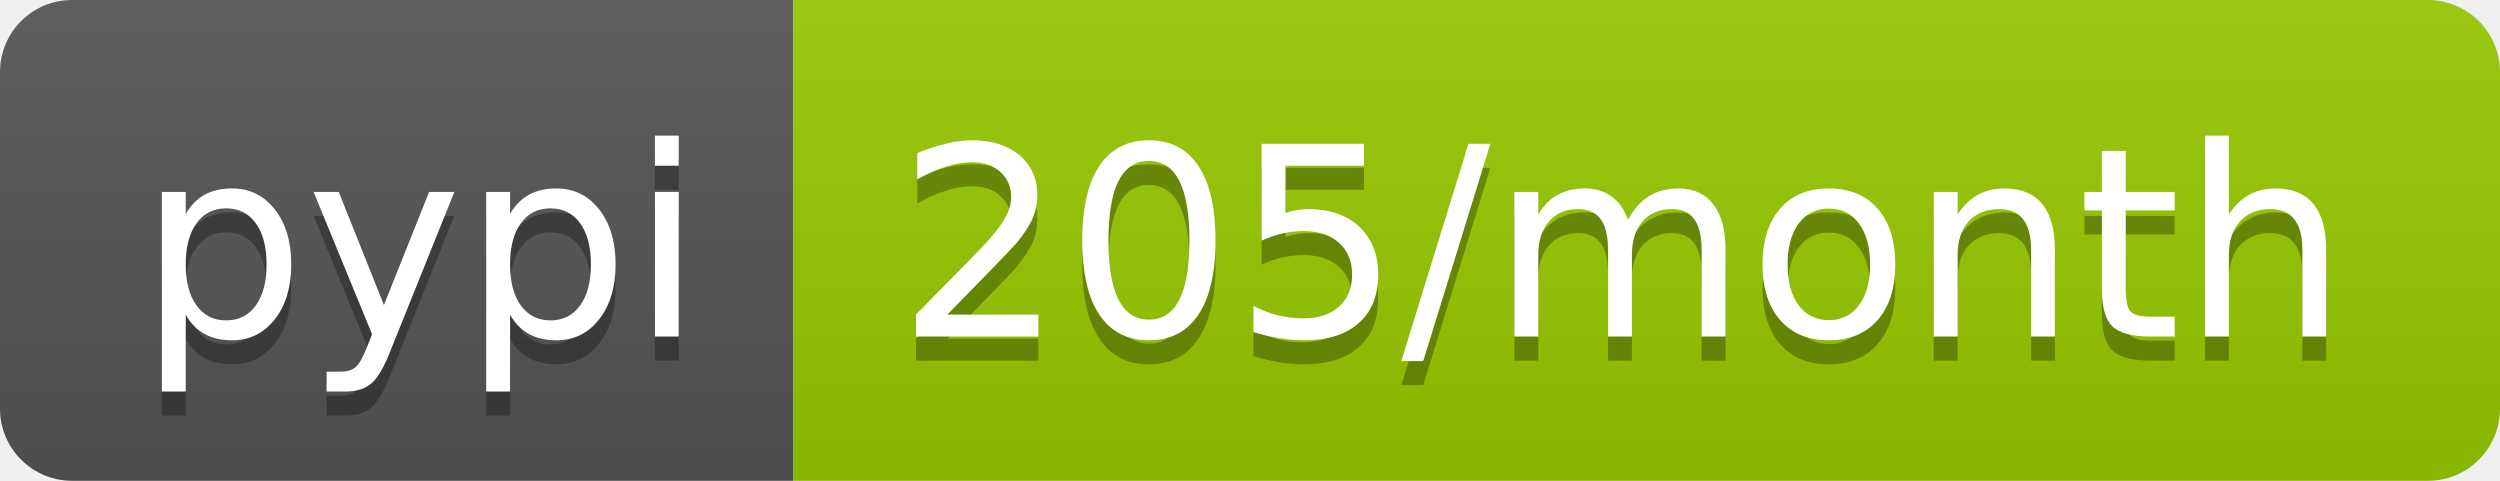
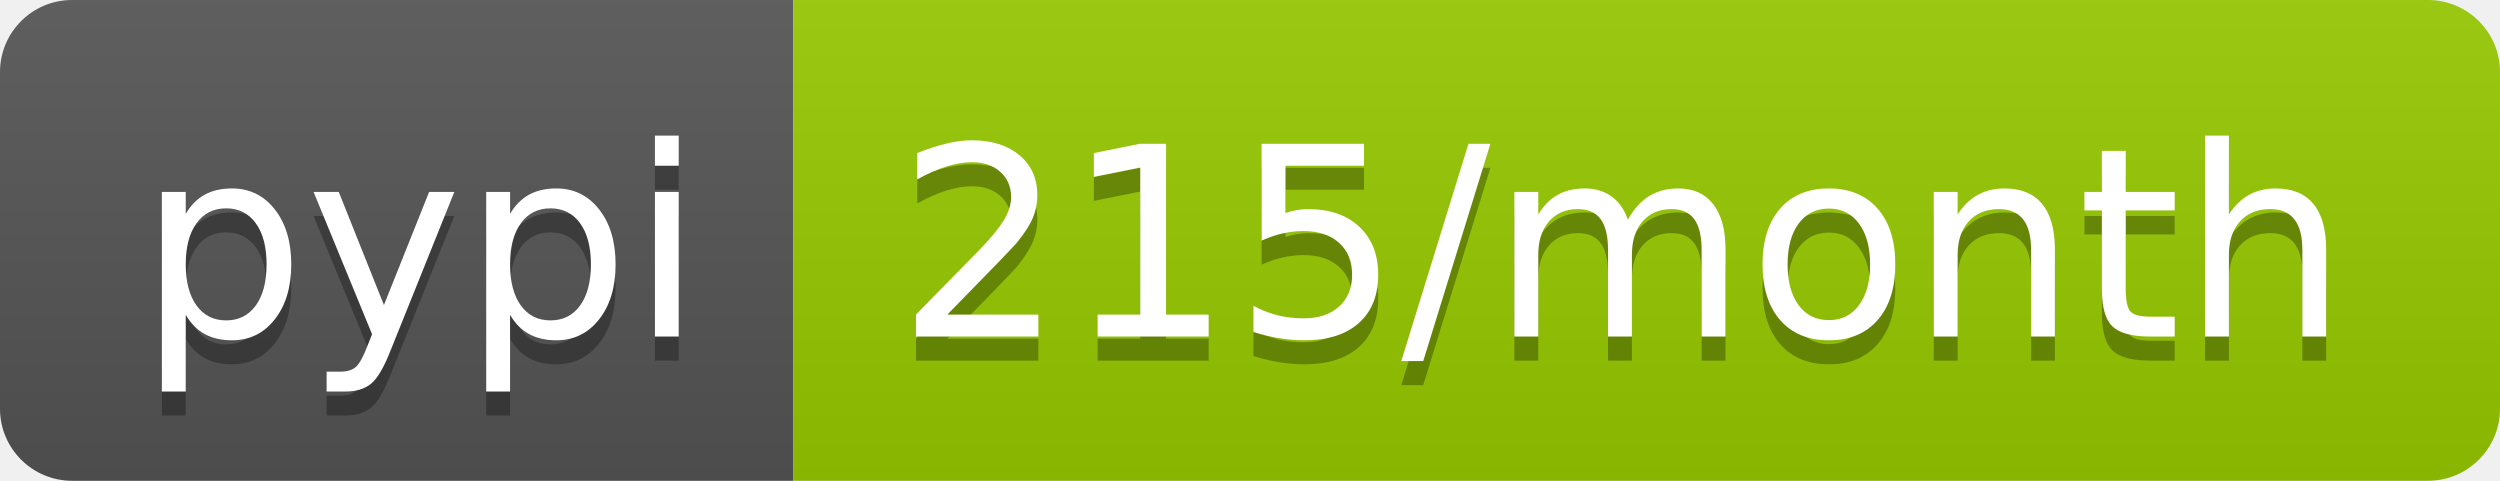
- <svg xmlns="http://www.w3.org/2000/svg" width="104" height="20" role="img" aria-label="pypi: 205/month">
+ <svg xmlns="http://www.w3.org/2000/svg" width="104" height="20" role="img" aria-label="pypi: 215/month">
  <linearGradient id="s" x2="0" y2="100%">
    <stop offset="0" stop-color="#bbb" stop-opacity=".1" />
    <stop offset="1" stop-opacity=".1" />
  </linearGradient>
  <clipPath id="r">
    <rect width="104" height="20" rx="3" fill="#fff" />
  </clipPath>
  <g clip-path="url(#r)">
    <rect width="33" height="20" fill="#555" />
    <rect x="33" width="71" height="20" fill="#97ca00" />
    <rect width="104" height="20" fill="url(#s)" />
  </g>
  <g fill="#fff" text-anchor="middle" font-family="Verdana,Geneva,DejaVu Sans,sans-serif" text-rendering="geometricPrecision" font-size="110">
    <text aria-hidden="true" x="175" y="150" fill="#010101" fill-opacity=".3" transform="scale(.1)" textLength="230">pypi</text>
    <text x="175" y="140" transform="scale(.1)" fill="#fff" textLength="230">pypi</text>
-     <text aria-hidden="true" x="675" y="150" fill="#010101" fill-opacity=".3" transform="scale(.1)" textLength="610">205/month</text>
-     <text x="675" y="140" transform="scale(.1)" fill="#fff" textLength="610">205/month</text>
+     <text aria-hidden="true" x="675" y="150" fill="#010101" fill-opacity=".3" transform="scale(.1)" textLength="610">215/month</text>
+     <text x="675" y="140" transform="scale(.1)" fill="#fff" textLength="610">215/month</text>
  </g>
</svg>
